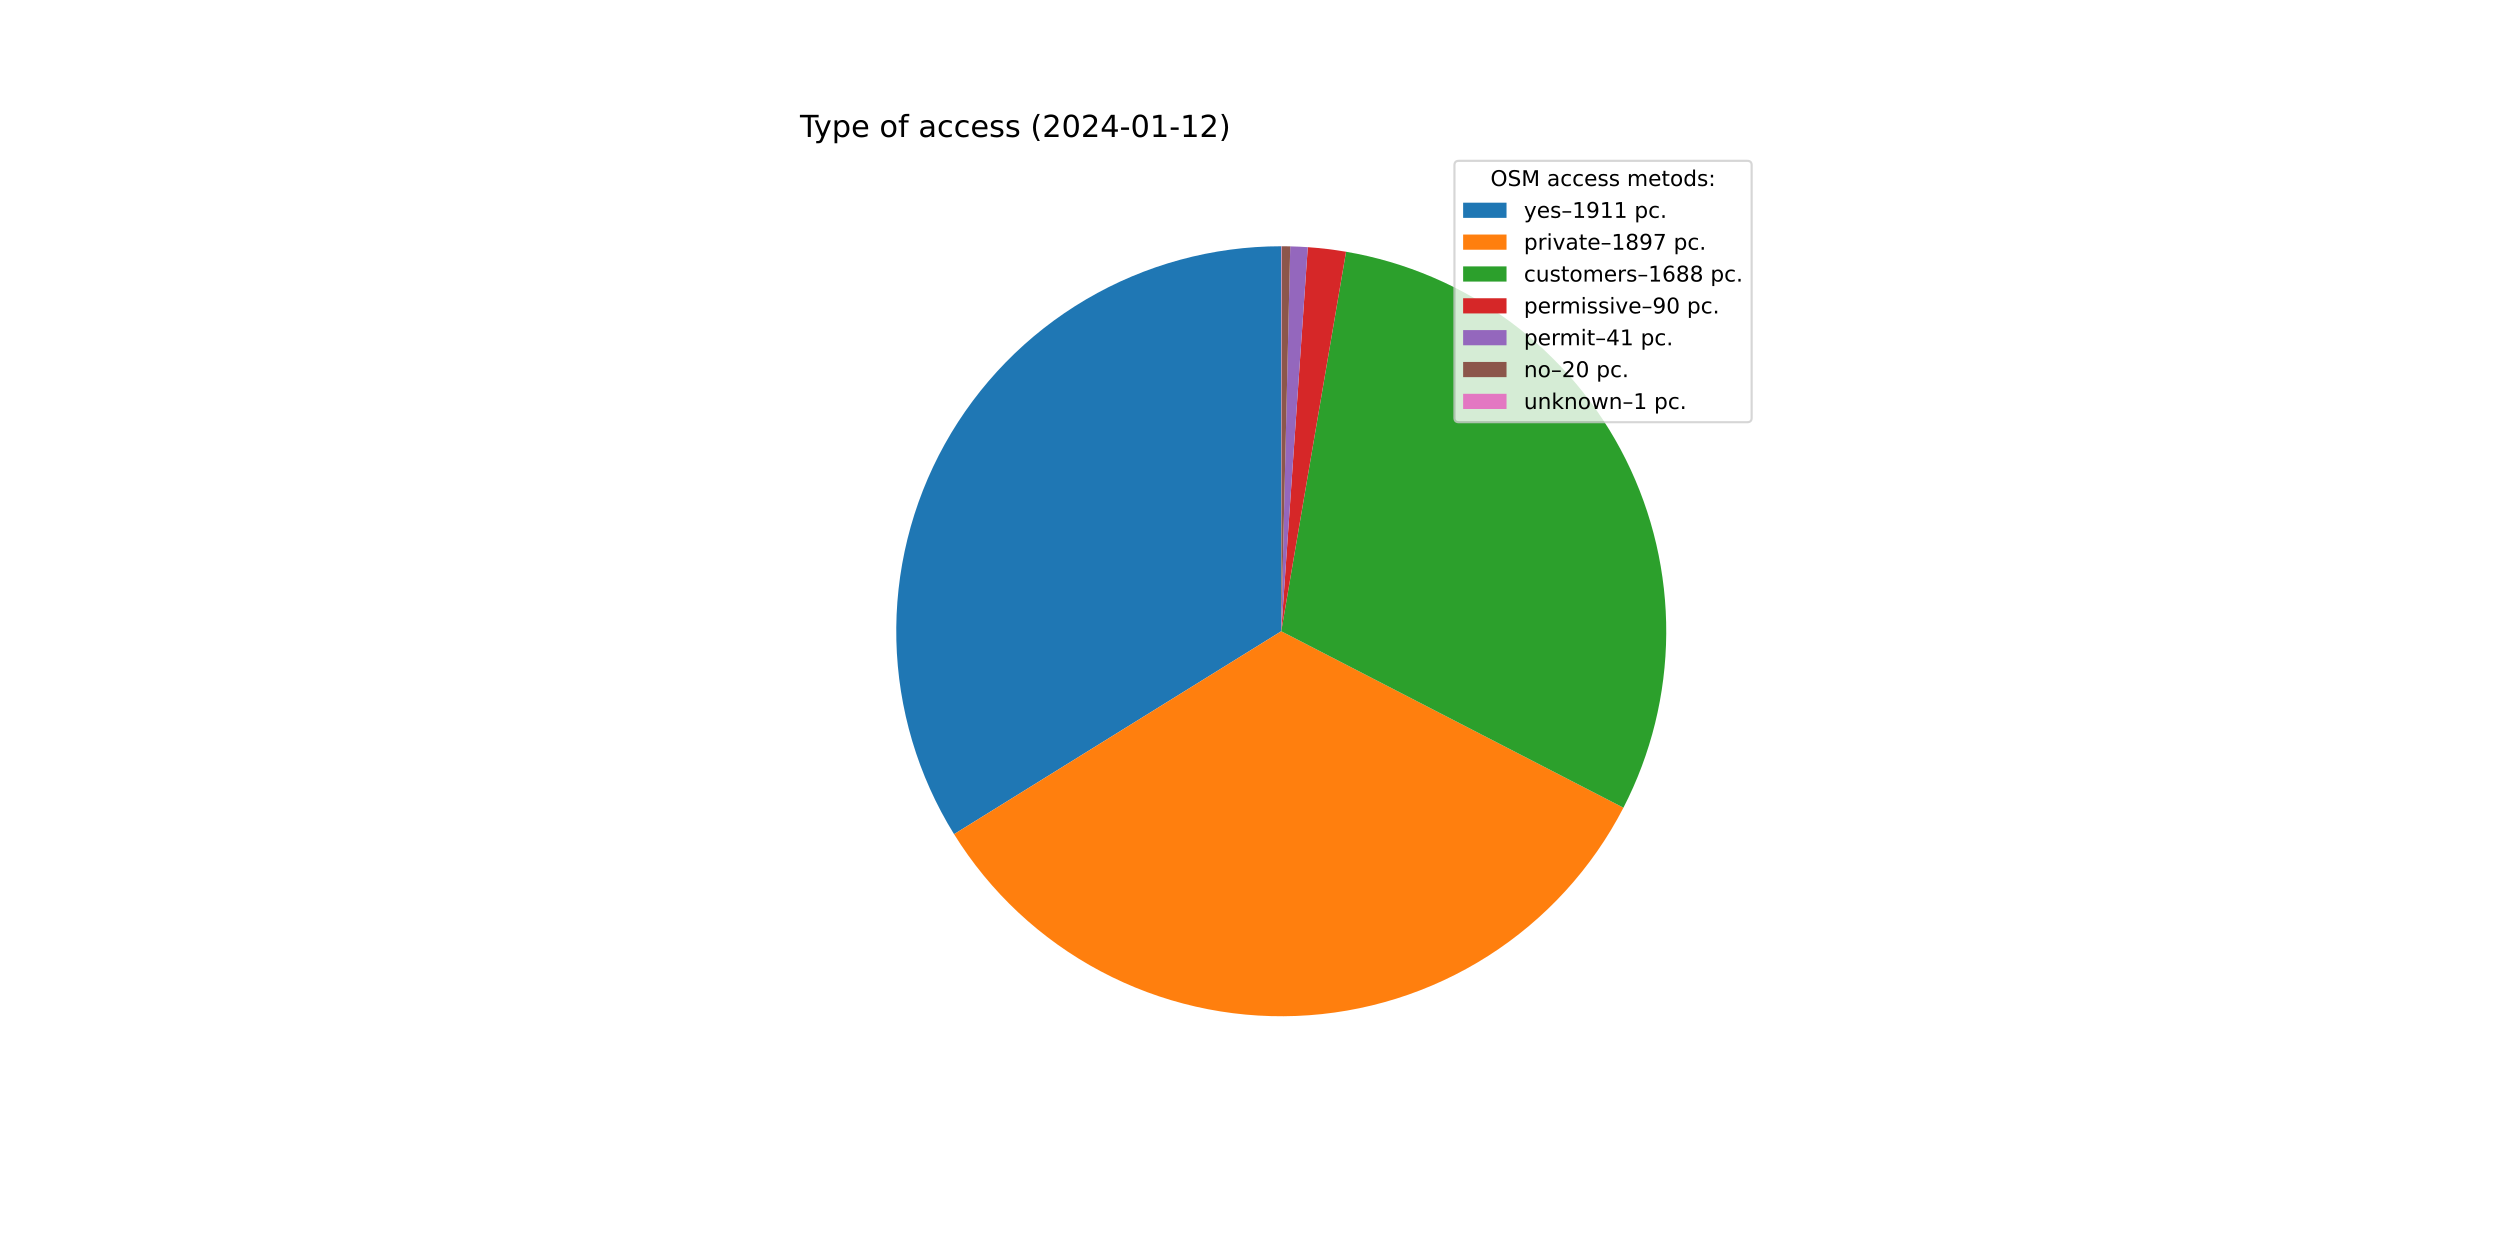
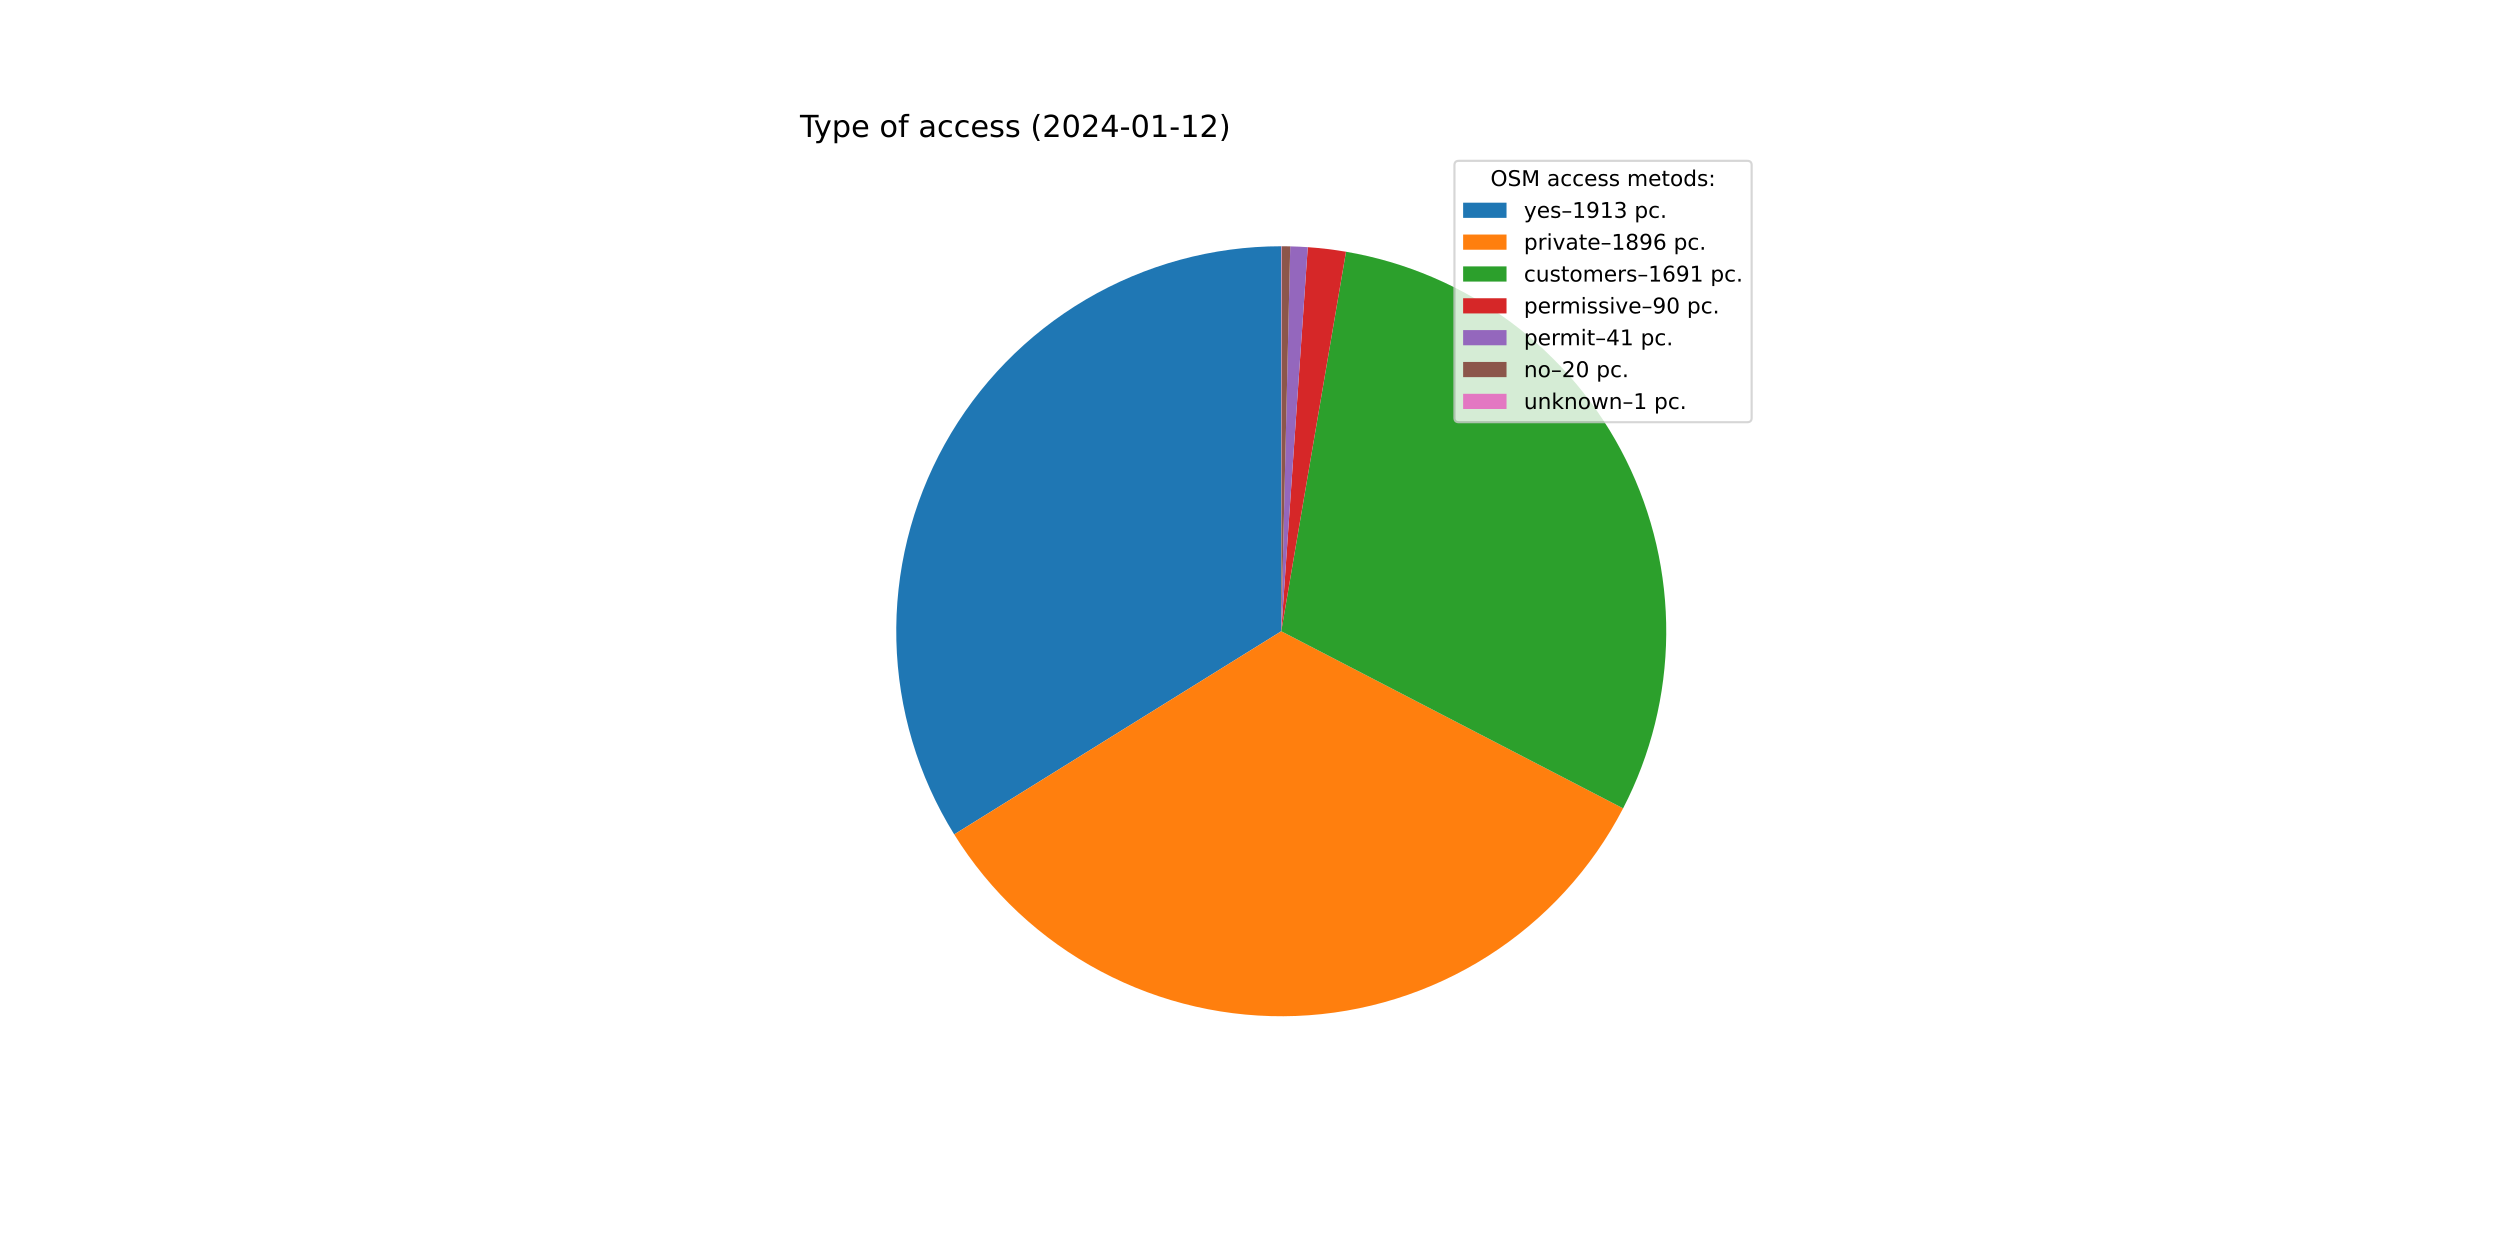
<svg xmlns="http://www.w3.org/2000/svg" xmlns:xlink="http://www.w3.org/1999/xlink" width="1152pt" height="576pt" viewBox="0 0 1152 576" version="1.1">
  <defs>
    <style type="text/css">*{stroke-linejoin: round; stroke-linecap: butt}</style>
  </defs>
  <g id="figure_1">
    <g id="patch_1">
      <path d="M 0 576  L 1152 576  L 1152 0  L 0 0  z " style="fill: #ffffff" />
    </g>
    <g id="axes_1">
      <g id="patch_2">
-         <path d="M 590.4 113.472  C 558.787 113.472 527.741 121.922 500.488 137.944  C 473.236 153.966 450.755 176.985 435.381 204.608  C 420.008 232.232 412.294 263.469 413.042 295.073  C 413.789 326.678 422.97 357.516 439.632 384.382  L 590.4 290.88  L 590.4 113.472  z " style="fill: #1f77b4" />
+         <path d="M 590.4 113.472  C 558.776 113.472 527.72 121.928 500.461 137.96  C 473.202 153.992 450.719 177.025 435.35 204.664  C 419.982 232.303 412.279 263.554 413.044 295.169  C 413.808 326.784 423.013 357.627 439.699 384.49  L 590.4 290.88  L 590.4 113.472  z " style="fill: #1f77b4" />
      </g>
      <g id="patch_3">
-         <path d="M 439.632 384.382  C 456.17 411.049 479.491 432.857 507.206 447.572  C 534.921 462.287 566.05 469.389 597.404 468.15  C 628.759 466.911 659.231 457.375 685.698 440.519  C 712.166 423.663 733.693 400.083 748.076 372.194  L 590.4 290.88  L 439.632 384.382  z " style="fill: #ff7f0e" />
+         <path d="M 439.699 384.49  C 456.236 411.112 479.535 432.883 507.216 447.577  C 534.898 462.272 565.985 469.373 597.301 468.154  C 628.617 466.935 659.058 457.439 685.513 440.637  C 711.968 423.835 733.505 400.319 747.922 372.492  L 590.4 290.88  L 439.699 384.49  z " style="fill: #ff7f0e" />
      </g>
      <g id="patch_4">
-         <path d="M 748.076 372.194  C 760.858 347.408 767.618 319.952 767.804 292.064  C 767.99 264.176 761.598 236.633 749.147 211.678  C 736.696 186.723 718.535 165.051 696.141 148.429  C 673.748 131.806 647.747 120.696 620.256 116.002  L 590.4 290.88  L 748.076 372.194  z " style="fill: #2ca02c" />
+         <path d="M 747.922 372.492  C 760.765 347.702 767.577 320.228 767.802 292.31  C 768.027 264.392 761.659 236.811 749.217 211.818  C 736.775 186.825 718.607 165.118 696.196 148.469  C 673.784 131.82 647.756 120.694 620.235 115.999  L 590.4 290.88  L 747.922 372.492  z " style="fill: #2ca02c" />
      </g>
      <g id="patch_5">
-         <path d="M 620.256 116.002  C 617.338 115.504 614.407 115.079 611.468 114.727  C 608.528 114.376 605.58 114.098 602.627 113.894  L 590.4 290.88  L 620.256 116.002  z " style="fill: #d62728" />
+         <path d="M 620.235 115.999  C 617.319 115.501 614.39 115.077 611.453 114.726  C 608.515 114.375 605.569 114.097 602.618 113.893  L 590.4 290.88  L 620.235 115.999  z " style="fill: #d62728" />
      </g>
      <g id="patch_6">
-         <path d="M 602.627 113.894  C 601.281 113.801 599.935 113.723 598.588 113.661  C 597.24 113.599 595.892 113.552 594.544 113.52  L 590.4 290.88  L 602.627 113.894  z " style="fill: #9467bd" />
+         <path d="M 602.618 113.893  C 601.273 113.8 599.928 113.723 598.582 113.661  C 597.235 113.599 595.889 113.552 594.541 113.52  L 590.4 290.88  L 602.618 113.893  z " style="fill: #9467bd" />
      </g>
      <g id="patch_7">
-         <path d="M 594.544 113.52  C 593.886 113.505 593.229 113.493 592.571 113.485  C 591.913 113.477 591.255 113.473 590.597 113.472  L 590.4 290.88  L 594.544 113.52  z " style="fill: #8c564b" />
+         <path d="M 594.541 113.52  C 593.884 113.505 593.227 113.493 592.569 113.485  C 591.912 113.477 591.255 113.473 590.597 113.472  L 590.4 290.88  L 594.541 113.52  z " style="fill: #8c564b" />
      </g>
      <g id="patch_8">
-         <path d="M 590.597 113.472  C 590.564 113.472 590.532 113.472 590.499 113.472  C 590.466 113.472 590.433 113.472 590.4 113.472  L 590.4 290.88  L 590.597 113.472  z " style="fill: #e377c2" />
+         <path d="M 590.597 113.472  C 590.564 113.472 590.531 113.472 590.499 113.472  C 590.466 113.472 590.433 113.472 590.4 113.472  L 590.4 290.88  L 590.597 113.472  z " style="fill: #e377c2" />
      </g>
      <g id="matplotlib.axis_1" />
      <g id="matplotlib.axis_2" />
      <g id="text_1">
        <g transform="translate(368.64 63.12)scale(0.14 -0.14)">
          <defs>
            <path id="DejaVuSans-54" d="M -19 4666  L 3928 4666  L 3928 4134  L 2272 4134  L 2272 0  L 1638 0  L 1638 4134  L -19 4134  L -19 4666  z " transform="scale(0.015625)" />
            <path id="DejaVuSans-79" d="M 2059 -325  Q 1816 -950 1584 -1140  Q 1353 -1331 966 -1331  L 506 -1331  L 506 -850  L 844 -850  Q 1081 -850 1212 -737  Q 1344 -625 1503 -206  L 1606 56  L 191 3500  L 800 3500  L 1894 763  L 2988 3500  L 3597 3500  L 2059 -325  z " transform="scale(0.015625)" />
            <path id="DejaVuSans-70" d="M 1159 525  L 1159 -1331  L 581 -1331  L 581 3500  L 1159 3500  L 1159 2969  Q 1341 3281 1617 3432  Q 1894 3584 2278 3584  Q 2916 3584 3314 3078  Q 3713 2572 3713 1747  Q 3713 922 3314 415  Q 2916 -91 2278 -91  Q 1894 -91 1617 61  Q 1341 213 1159 525  z M 3116 1747  Q 3116 2381 2855 2742  Q 2594 3103 2138 3103  Q 1681 3103 1420 2742  Q 1159 2381 1159 1747  Q 1159 1113 1420 752  Q 1681 391 2138 391  Q 2594 391 2855 752  Q 3116 1113 3116 1747  z " transform="scale(0.015625)" />
            <path id="DejaVuSans-65" d="M 3597 1894  L 3597 1613  L 953 1613  Q 991 1019 1311 708  Q 1631 397 2203 397  Q 2534 397 2845 478  Q 3156 559 3463 722  L 3463 178  Q 3153 47 2828 -22  Q 2503 -91 2169 -91  Q 1331 -91 842 396  Q 353 884 353 1716  Q 353 2575 817 3079  Q 1281 3584 2069 3584  Q 2775 3584 3186 3129  Q 3597 2675 3597 1894  z M 3022 2063  Q 3016 2534 2758 2815  Q 2500 3097 2075 3097  Q 1594 3097 1305 2825  Q 1016 2553 972 2059  L 3022 2063  z " transform="scale(0.015625)" />
            <path id="DejaVuSans-20" transform="scale(0.015625)" />
            <path id="DejaVuSans-6f" d="M 1959 3097  Q 1497 3097 1228 2736  Q 959 2375 959 1747  Q 959 1119 1226 758  Q 1494 397 1959 397  Q 2419 397 2687 759  Q 2956 1122 2956 1747  Q 2956 2369 2687 2733  Q 2419 3097 1959 3097  z M 1959 3584  Q 2709 3584 3137 3096  Q 3566 2609 3566 1747  Q 3566 888 3137 398  Q 2709 -91 1959 -91  Q 1206 -91 779 398  Q 353 888 353 1747  Q 353 2609 779 3096  Q 1206 3584 1959 3584  z " transform="scale(0.015625)" />
            <path id="DejaVuSans-66" d="M 2375 4863  L 2375 4384  L 1825 4384  Q 1516 4384 1395 4259  Q 1275 4134 1275 3809  L 1275 3500  L 2222 3500  L 2222 3053  L 1275 3053  L 1275 0  L 697 0  L 697 3053  L 147 3053  L 147 3500  L 697 3500  L 697 3744  Q 697 4328 969 4595  Q 1241 4863 1831 4863  L 2375 4863  z " transform="scale(0.015625)" />
            <path id="DejaVuSans-61" d="M 2194 1759  Q 1497 1759 1228 1600  Q 959 1441 959 1056  Q 959 750 1161 570  Q 1363 391 1709 391  Q 2188 391 2477 730  Q 2766 1069 2766 1631  L 2766 1759  L 2194 1759  z M 3341 1997  L 3341 0  L 2766 0  L 2766 531  Q 2569 213 2275 61  Q 1981 -91 1556 -91  Q 1019 -91 701 211  Q 384 513 384 1019  Q 384 1609 779 1909  Q 1175 2209 1959 2209  L 2766 2209  L 2766 2266  Q 2766 2663 2505 2880  Q 2244 3097 1772 3097  Q 1472 3097 1187 3025  Q 903 2953 641 2809  L 641 3341  Q 956 3463 1253 3523  Q 1550 3584 1831 3584  Q 2591 3584 2966 3190  Q 3341 2797 3341 1997  z " transform="scale(0.015625)" />
            <path id="DejaVuSans-63" d="M 3122 3366  L 3122 2828  Q 2878 2963 2633 3030  Q 2388 3097 2138 3097  Q 1578 3097 1268 2742  Q 959 2388 959 1747  Q 959 1106 1268 751  Q 1578 397 2138 397  Q 2388 397 2633 464  Q 2878 531 3122 666  L 3122 134  Q 2881 22 2623 -34  Q 2366 -91 2075 -91  Q 1284 -91 818 406  Q 353 903 353 1747  Q 353 2603 823 3093  Q 1294 3584 2113 3584  Q 2378 3584 2631 3529  Q 2884 3475 3122 3366  z " transform="scale(0.015625)" />
            <path id="DejaVuSans-73" d="M 2834 3397  L 2834 2853  Q 2591 2978 2328 3040  Q 2066 3103 1784 3103  Q 1356 3103 1142 2972  Q 928 2841 928 2578  Q 928 2378 1081 2264  Q 1234 2150 1697 2047  L 1894 2003  Q 2506 1872 2764 1633  Q 3022 1394 3022 966  Q 3022 478 2636 193  Q 2250 -91 1575 -91  Q 1294 -91 989 -36  Q 684 19 347 128  L 347 722  Q 666 556 975 473  Q 1284 391 1588 391  Q 1994 391 2212 530  Q 2431 669 2431 922  Q 2431 1156 2273 1281  Q 2116 1406 1581 1522  L 1381 1569  Q 847 1681 609 1914  Q 372 2147 372 2553  Q 372 3047 722 3315  Q 1072 3584 1716 3584  Q 2034 3584 2315 3537  Q 2597 3491 2834 3397  z " transform="scale(0.015625)" />
            <path id="DejaVuSans-28" d="M 1984 4856  Q 1566 4138 1362 3434  Q 1159 2731 1159 2009  Q 1159 1288 1364 580  Q 1569 -128 1984 -844  L 1484 -844  Q 1016 -109 783 600  Q 550 1309 550 2009  Q 550 2706 781 3412  Q 1013 4119 1484 4856  L 1984 4856  z " transform="scale(0.015625)" />
            <path id="DejaVuSans-32" d="M 1228 531  L 3431 531  L 3431 0  L 469 0  L 469 531  Q 828 903 1448 1529  Q 2069 2156 2228 2338  Q 2531 2678 2651 2914  Q 2772 3150 2772 3378  Q 2772 3750 2511 3984  Q 2250 4219 1831 4219  Q 1534 4219 1204 4116  Q 875 4013 500 3803  L 500 4441  Q 881 4594 1212 4672  Q 1544 4750 1819 4750  Q 2544 4750 2975 4387  Q 3406 4025 3406 3419  Q 3406 3131 3298 2873  Q 3191 2616 2906 2266  Q 2828 2175 2409 1742  Q 1991 1309 1228 531  z " transform="scale(0.015625)" />
            <path id="DejaVuSans-30" d="M 2034 4250  Q 1547 4250 1301 3770  Q 1056 3291 1056 2328  Q 1056 1369 1301 889  Q 1547 409 2034 409  Q 2525 409 2770 889  Q 3016 1369 3016 2328  Q 3016 3291 2770 3770  Q 2525 4250 2034 4250  z M 2034 4750  Q 2819 4750 3233 4129  Q 3647 3509 3647 2328  Q 3647 1150 3233 529  Q 2819 -91 2034 -91  Q 1250 -91 836 529  Q 422 1150 422 2328  Q 422 3509 836 4129  Q 1250 4750 2034 4750  z " transform="scale(0.015625)" />
            <path id="DejaVuSans-34" d="M 2419 4116  L 825 1625  L 2419 1625  L 2419 4116  z M 2253 4666  L 3047 4666  L 3047 1625  L 3713 1625  L 3713 1100  L 3047 1100  L 3047 0  L 2419 0  L 2419 1100  L 313 1100  L 313 1709  L 2253 4666  z " transform="scale(0.015625)" />
            <path id="DejaVuSans-2d" d="M 313 2009  L 1997 2009  L 1997 1497  L 313 1497  L 313 2009  z " transform="scale(0.015625)" />
            <path id="DejaVuSans-31" d="M 794 531  L 1825 531  L 1825 4091  L 703 3866  L 703 4441  L 1819 4666  L 2450 4666  L 2450 531  L 3481 531  L 3481 0  L 794 0  L 794 531  z " transform="scale(0.015625)" />
            <path id="DejaVuSans-29" d="M 513 4856  L 1013 4856  Q 1481 4119 1714 3412  Q 1947 2706 1947 2009  Q 1947 1309 1714 600  Q 1481 -109 1013 -844  L 513 -844  Q 928 -128 1133 580  Q 1338 1288 1338 2009  Q 1338 2731 1133 3434  Q 928 4138 513 4856  z " transform="scale(0.015625)" />
          </defs>
          <use xlink:href="#DejaVuSans-54" />
          <use xlink:href="#DejaVuSans-79" x="45.459" />
          <use xlink:href="#DejaVuSans-70" x="104.639" />
          <use xlink:href="#DejaVuSans-65" x="168.115" />
          <use xlink:href="#DejaVuSans-20" x="229.639" />
          <use xlink:href="#DejaVuSans-6f" x="261.426" />
          <use xlink:href="#DejaVuSans-66" x="322.607" />
          <use xlink:href="#DejaVuSans-20" x="357.812" />
          <use xlink:href="#DejaVuSans-61" x="389.6" />
          <use xlink:href="#DejaVuSans-63" x="450.879" />
          <use xlink:href="#DejaVuSans-63" x="505.859" />
          <use xlink:href="#DejaVuSans-65" x="560.84" />
          <use xlink:href="#DejaVuSans-73" x="622.363" />
          <use xlink:href="#DejaVuSans-73" x="674.463" />
          <use xlink:href="#DejaVuSans-20" x="726.562" />
          <use xlink:href="#DejaVuSans-28" x="758.35" />
          <use xlink:href="#DejaVuSans-32" x="797.363" />
          <use xlink:href="#DejaVuSans-30" x="860.986" />
          <use xlink:href="#DejaVuSans-32" x="924.609" />
          <use xlink:href="#DejaVuSans-34" x="988.232" />
          <use xlink:href="#DejaVuSans-2d" x="1051.855" />
          <use xlink:href="#DejaVuSans-30" x="1087.939" />
          <use xlink:href="#DejaVuSans-31" x="1151.562" />
          <use xlink:href="#DejaVuSans-2d" x="1215.186" />
          <use xlink:href="#DejaVuSans-31" x="1251.27" />
          <use xlink:href="#DejaVuSans-32" x="1314.893" />
          <use xlink:href="#DejaVuSans-29" x="1378.516" />
        </g>
      </g>
      <g id="legend_1">
        <g id="patch_9">
          <path d="M 672.208 194.545  L 805.16 194.545  Q 807.16 194.545 807.16 192.545  L 807.16 76.12  Q 807.16 74.12 805.16 74.12  L 672.208 74.12  Q 670.208 74.12 670.208 76.12  L 670.208 192.545  Q 670.208 194.545 672.208 194.545  z " style="fill: #ffffff; opacity: 0.8; stroke: #cccccc; stroke-linejoin: miter" />
        </g>
        <g id="text_2">
          <g transform="translate(686.8038 85.71844)scale(0.1 -0.1)">
            <defs>
              <path id="DejaVuSans-4f" d="M 2522 4238  Q 1834 4238 1429 3725  Q 1025 3213 1025 2328  Q 1025 1447 1429 934  Q 1834 422 2522 422  Q 3209 422 3611 934  Q 4013 1447 4013 2328  Q 4013 3213 3611 3725  Q 3209 4238 2522 4238  z M 2522 4750  Q 3503 4750 4090 4092  Q 4678 3434 4678 2328  Q 4678 1225 4090 567  Q 3503 -91 2522 -91  Q 1538 -91 948 565  Q 359 1222 359 2328  Q 359 3434 948 4092  Q 1538 4750 2522 4750  z " transform="scale(0.015625)" />
              <path id="DejaVuSans-53" d="M 3425 4513  L 3425 3897  Q 3066 4069 2747 4153  Q 2428 4238 2131 4238  Q 1616 4238 1336 4038  Q 1056 3838 1056 3469  Q 1056 3159 1242 3001  Q 1428 2844 1947 2747  L 2328 2669  Q 3034 2534 3370 2195  Q 3706 1856 3706 1288  Q 3706 609 3251 259  Q 2797 -91 1919 -91  Q 1588 -91 1214 -16  Q 841 59 441 206  L 441 856  Q 825 641 1194 531  Q 1563 422 1919 422  Q 2459 422 2753 634  Q 3047 847 3047 1241  Q 3047 1584 2836 1778  Q 2625 1972 2144 2069  L 1759 2144  Q 1053 2284 737 2584  Q 422 2884 422 3419  Q 422 4038 858 4394  Q 1294 4750 2059 4750  Q 2388 4750 2728 4690  Q 3069 4631 3425 4513  z " transform="scale(0.015625)" />
              <path id="DejaVuSans-4d" d="M 628 4666  L 1569 4666  L 2759 1491  L 3956 4666  L 4897 4666  L 4897 0  L 4281 0  L 4281 4097  L 3078 897  L 2444 897  L 1241 4097  L 1241 0  L 628 0  L 628 4666  z " transform="scale(0.015625)" />
              <path id="DejaVuSans-6d" d="M 3328 2828  Q 3544 3216 3844 3400  Q 4144 3584 4550 3584  Q 5097 3584 5394 3201  Q 5691 2819 5691 2113  L 5691 0  L 5113 0  L 5113 2094  Q 5113 2597 4934 2840  Q 4756 3084 4391 3084  Q 3944 3084 3684 2787  Q 3425 2491 3425 1978  L 3425 0  L 2847 0  L 2847 2094  Q 2847 2600 2669 2842  Q 2491 3084 2119 3084  Q 1678 3084 1418 2786  Q 1159 2488 1159 1978  L 1159 0  L 581 0  L 581 3500  L 1159 3500  L 1159 2956  Q 1356 3278 1631 3431  Q 1906 3584 2284 3584  Q 2666 3584 2933 3390  Q 3200 3197 3328 2828  z " transform="scale(0.015625)" />
              <path id="DejaVuSans-74" d="M 1172 4494  L 1172 3500  L 2356 3500  L 2356 3053  L 1172 3053  L 1172 1153  Q 1172 725 1289 603  Q 1406 481 1766 481  L 2356 481  L 2356 0  L 1766 0  Q 1100 0 847 248  Q 594 497 594 1153  L 594 3053  L 172 3053  L 172 3500  L 594 3500  L 594 4494  L 1172 4494  z " transform="scale(0.015625)" />
              <path id="DejaVuSans-64" d="M 2906 2969  L 2906 4863  L 3481 4863  L 3481 0  L 2906 0  L 2906 525  Q 2725 213 2448 61  Q 2172 -91 1784 -91  Q 1150 -91 751 415  Q 353 922 353 1747  Q 353 2572 751 3078  Q 1150 3584 1784 3584  Q 2172 3584 2448 3432  Q 2725 3281 2906 2969  z M 947 1747  Q 947 1113 1208 752  Q 1469 391 1925 391  Q 2381 391 2643 752  Q 2906 1113 2906 1747  Q 2906 2381 2643 2742  Q 2381 3103 1925 3103  Q 1469 3103 1208 2742  Q 947 2381 947 1747  z " transform="scale(0.015625)" />
              <path id="DejaVuSans-3a" d="M 750 794  L 1409 794  L 1409 0  L 750 0  L 750 794  z M 750 3309  L 1409 3309  L 1409 2516  L 750 2516  L 750 3309  z " transform="scale(0.015625)" />
            </defs>
            <use xlink:href="#DejaVuSans-4f" />
            <use xlink:href="#DejaVuSans-53" x="78.711" />
            <use xlink:href="#DejaVuSans-4d" x="142.188" />
            <use xlink:href="#DejaVuSans-20" x="228.467" />
            <use xlink:href="#DejaVuSans-61" x="260.254" />
            <use xlink:href="#DejaVuSans-63" x="321.533" />
            <use xlink:href="#DejaVuSans-63" x="376.514" />
            <use xlink:href="#DejaVuSans-65" x="431.494" />
            <use xlink:href="#DejaVuSans-73" x="493.018" />
            <use xlink:href="#DejaVuSans-73" x="545.117" />
            <use xlink:href="#DejaVuSans-20" x="597.217" />
            <use xlink:href="#DejaVuSans-6d" x="629.004" />
            <use xlink:href="#DejaVuSans-65" x="726.416" />
            <use xlink:href="#DejaVuSans-74" x="787.939" />
            <use xlink:href="#DejaVuSans-6f" x="827.148" />
            <use xlink:href="#DejaVuSans-64" x="888.33" />
            <use xlink:href="#DejaVuSans-73" x="951.807" />
            <use xlink:href="#DejaVuSans-3a" x="1003.906" />
          </g>
        </g>
        <g id="patch_10">
          <path d="M 674.208 100.397  L 694.208 100.397  L 694.208 93.397  L 674.208 93.397  z " style="fill: #1f77b4" />
        </g>
        <g id="text_3">
          <g transform="translate(702.2084 100.3966)scale(0.1 -0.1)">
            <defs>
              <path id="DejaVuSans-2013" d="M 313 1978  L 2888 1978  L 2888 1528  L 313 1528  L 313 1978  z " transform="scale(0.015625)" />
              <path id="DejaVuSans-39" d="M 703 97  L 703 672  Q 941 559 1184 500  Q 1428 441 1663 441  Q 2288 441 2617 861  Q 2947 1281 2994 2138  Q 2813 1869 2534 1725  Q 2256 1581 1919 1581  Q 1219 1581 811 2004  Q 403 2428 403 3163  Q 403 3881 828 4315  Q 1253 4750 1959 4750  Q 2769 4750 3195 4129  Q 3622 3509 3622 2328  Q 3622 1225 3098 567  Q 2575 -91 1691 -91  Q 1453 -91 1209 -44  Q 966 3 703 97  z M 1959 2075  Q 2384 2075 2632 2365  Q 2881 2656 2881 3163  Q 2881 3666 2632 3958  Q 2384 4250 1959 4250  Q 1534 4250 1286 3958  Q 1038 3666 1038 3163  Q 1038 2656 1286 2365  Q 1534 2075 1959 2075  z " transform="scale(0.015625)" />
+               <path id="DejaVuSans-33" d="M 2597 2516  Q 3050 2419 3304 2112  Q 3559 1806 3559 1356  Q 3559 666 3084 287  Q 2609 -91 1734 -91  Q 1441 -91 1130 -33  Q 819 25 488 141  L 488 750  Q 750 597 1062 519  Q 1375 441 1716 441  Q 2309 441 2620 675  Q 2931 909 2931 1356  Q 2931 1769 2642 2001  Q 2353 2234 1838 2234  L 1294 2234  L 1294 2753  L 1863 2753  Q 2328 2753 2575 2939  Q 2822 3125 2822 3475  Q 2822 3834 2567 4026  Q 2313 4219 1838 4219  Q 1578 4219 1281 4162  Q 984 4106 628 3988  L 628 4550  Q 988 4650 1302 4700  Q 1616 4750 1894 4750  Q 2613 4750 3031 4423  Q 3450 4097 3450 3541  Q 3450 3153 3228 2886  Q 3006 2619 2597 2516  z " transform="scale(0.015625)" />
              <path id="DejaVuSans-2e" d="M 684 794  L 1344 794  L 1344 0  L 684 0  L 684 794  z " transform="scale(0.015625)" />
            </defs>
            <use xlink:href="#DejaVuSans-79" />
            <use xlink:href="#DejaVuSans-65" x="59.18" />
            <use xlink:href="#DejaVuSans-73" x="120.703" />
            <use xlink:href="#DejaVuSans-2013" x="172.803" />
            <use xlink:href="#DejaVuSans-31" x="222.803" />
            <use xlink:href="#DejaVuSans-39" x="286.426" />
            <use xlink:href="#DejaVuSans-31" x="350.049" />
-             <use xlink:href="#DejaVuSans-31" x="413.672" />
+             <use xlink:href="#DejaVuSans-33" x="413.672" />
            <use xlink:href="#DejaVuSans-20" x="477.295" />
            <use xlink:href="#DejaVuSans-70" x="509.082" />
            <use xlink:href="#DejaVuSans-63" x="572.559" />
            <use xlink:href="#DejaVuSans-2e" x="627.539" />
          </g>
        </g>
        <g id="patch_11">
          <path d="M 674.208 115.075  L 694.208 115.075  L 694.208 108.075  L 674.208 108.075  z " style="fill: #ff7f0e" />
        </g>
        <g id="text_4">
          <g transform="translate(702.2084 115.0747)scale(0.1 -0.1)">
            <defs>
              <path id="DejaVuSans-72" d="M 2631 2963  Q 2534 3019 2420 3045  Q 2306 3072 2169 3072  Q 1681 3072 1420 2755  Q 1159 2438 1159 1844  L 1159 0  L 581 0  L 581 3500  L 1159 3500  L 1159 2956  Q 1341 3275 1631 3429  Q 1922 3584 2338 3584  Q 2397 3584 2469 3576  Q 2541 3569 2628 3553  L 2631 2963  z " transform="scale(0.015625)" />
              <path id="DejaVuSans-69" d="M 603 3500  L 1178 3500  L 1178 0  L 603 0  L 603 3500  z M 603 4863  L 1178 4863  L 1178 4134  L 603 4134  L 603 4863  z " transform="scale(0.015625)" />
              <path id="DejaVuSans-76" d="M 191 3500  L 800 3500  L 1894 563  L 2988 3500  L 3597 3500  L 2284 0  L 1503 0  L 191 3500  z " transform="scale(0.015625)" />
              <path id="DejaVuSans-38" d="M 2034 2216  Q 1584 2216 1326 1975  Q 1069 1734 1069 1313  Q 1069 891 1326 650  Q 1584 409 2034 409  Q 2484 409 2743 651  Q 3003 894 3003 1313  Q 3003 1734 2745 1975  Q 2488 2216 2034 2216  z M 1403 2484  Q 997 2584 770 2862  Q 544 3141 544 3541  Q 544 4100 942 4425  Q 1341 4750 2034 4750  Q 2731 4750 3128 4425  Q 3525 4100 3525 3541  Q 3525 3141 3298 2862  Q 3072 2584 2669 2484  Q 3125 2378 3379 2068  Q 3634 1759 3634 1313  Q 3634 634 3220 271  Q 2806 -91 2034 -91  Q 1263 -91 848 271  Q 434 634 434 1313  Q 434 1759 690 2068  Q 947 2378 1403 2484  z M 1172 3481  Q 1172 3119 1398 2916  Q 1625 2713 2034 2713  Q 2441 2713 2670 2916  Q 2900 3119 2900 3481  Q 2900 3844 2670 4047  Q 2441 4250 2034 4250  Q 1625 4250 1398 4047  Q 1172 3844 1172 3481  z " transform="scale(0.015625)" />
-               <path id="DejaVuSans-37" d="M 525 4666  L 3525 4666  L 3525 4397  L 1831 0  L 1172 0  L 2766 4134  L 525 4134  L 525 4666  z " transform="scale(0.015625)" />
+               <path id="DejaVuSans-36" d="M 2113 2584  Q 1688 2584 1439 2293  Q 1191 2003 1191 1497  Q 1191 994 1439 701  Q 1688 409 2113 409  Q 2538 409 2786 701  Q 3034 994 3034 1497  Q 3034 2003 2786 2293  Q 2538 2584 2113 2584  z M 3366 4563  L 3366 3988  Q 3128 4100 2886 4159  Q 2644 4219 2406 4219  Q 1781 4219 1451 3797  Q 1122 3375 1075 2522  Q 1259 2794 1537 2939  Q 1816 3084 2150 3084  Q 2853 3084 3261 2657  Q 3669 2231 3669 1497  Q 3669 778 3244 343  Q 2819 -91 2113 -91  Q 1303 -91 875 529  Q 447 1150 447 2328  Q 447 3434 972 4092  Q 1497 4750 2381 4750  Q 2619 4750 2861 4703  Q 3103 4656 3366 4563  z " transform="scale(0.015625)" />
            </defs>
            <use xlink:href="#DejaVuSans-70" />
            <use xlink:href="#DejaVuSans-72" x="63.477" />
            <use xlink:href="#DejaVuSans-69" x="104.59" />
            <use xlink:href="#DejaVuSans-76" x="132.373" />
            <use xlink:href="#DejaVuSans-61" x="191.553" />
            <use xlink:href="#DejaVuSans-74" x="252.832" />
            <use xlink:href="#DejaVuSans-65" x="292.041" />
            <use xlink:href="#DejaVuSans-2013" x="353.564" />
            <use xlink:href="#DejaVuSans-31" x="403.564" />
            <use xlink:href="#DejaVuSans-38" x="467.188" />
            <use xlink:href="#DejaVuSans-39" x="530.811" />
-             <use xlink:href="#DejaVuSans-37" x="594.434" />
+             <use xlink:href="#DejaVuSans-36" x="594.434" />
            <use xlink:href="#DejaVuSans-20" x="658.057" />
            <use xlink:href="#DejaVuSans-70" x="689.844" />
            <use xlink:href="#DejaVuSans-63" x="753.32" />
            <use xlink:href="#DejaVuSans-2e" x="808.301" />
          </g>
        </g>
        <g id="patch_12">
          <path d="M 674.208 129.753  L 694.208 129.753  L 694.208 122.753  L 674.208 122.753  z " style="fill: #2ca02c" />
        </g>
        <g id="text_5">
          <g transform="translate(702.2084 129.7528)scale(0.1 -0.1)">
            <defs>
              <path id="DejaVuSans-75" d="M 544 1381  L 544 3500  L 1119 3500  L 1119 1403  Q 1119 906 1312 657  Q 1506 409 1894 409  Q 2359 409 2629 706  Q 2900 1003 2900 1516  L 2900 3500  L 3475 3500  L 3475 0  L 2900 0  L 2900 538  Q 2691 219 2414 64  Q 2138 -91 1772 -91  Q 1169 -91 856 284  Q 544 659 544 1381  z M 1991 3584  L 1991 3584  z " transform="scale(0.015625)" />
-               <path id="DejaVuSans-36" d="M 2113 2584  Q 1688 2584 1439 2293  Q 1191 2003 1191 1497  Q 1191 994 1439 701  Q 1688 409 2113 409  Q 2538 409 2786 701  Q 3034 994 3034 1497  Q 3034 2003 2786 2293  Q 2538 2584 2113 2584  z M 3366 4563  L 3366 3988  Q 3128 4100 2886 4159  Q 2644 4219 2406 4219  Q 1781 4219 1451 3797  Q 1122 3375 1075 2522  Q 1259 2794 1537 2939  Q 1816 3084 2150 3084  Q 2853 3084 3261 2657  Q 3669 2231 3669 1497  Q 3669 778 3244 343  Q 2819 -91 2113 -91  Q 1303 -91 875 529  Q 447 1150 447 2328  Q 447 3434 972 4092  Q 1497 4750 2381 4750  Q 2619 4750 2861 4703  Q 3103 4656 3366 4563  z " transform="scale(0.015625)" />
            </defs>
            <use xlink:href="#DejaVuSans-63" />
            <use xlink:href="#DejaVuSans-75" x="54.98" />
            <use xlink:href="#DejaVuSans-73" x="118.359" />
            <use xlink:href="#DejaVuSans-74" x="170.459" />
            <use xlink:href="#DejaVuSans-6f" x="209.668" />
            <use xlink:href="#DejaVuSans-6d" x="270.85" />
            <use xlink:href="#DejaVuSans-65" x="368.262" />
            <use xlink:href="#DejaVuSans-72" x="429.785" />
            <use xlink:href="#DejaVuSans-73" x="470.898" />
            <use xlink:href="#DejaVuSans-2013" x="522.998" />
            <use xlink:href="#DejaVuSans-31" x="572.998" />
            <use xlink:href="#DejaVuSans-36" x="636.621" />
-             <use xlink:href="#DejaVuSans-38" x="700.244" />
-             <use xlink:href="#DejaVuSans-38" x="763.867" />
+             <use xlink:href="#DejaVuSans-39" x="700.244" />
+             <use xlink:href="#DejaVuSans-31" x="763.867" />
            <use xlink:href="#DejaVuSans-20" x="827.49" />
            <use xlink:href="#DejaVuSans-70" x="859.277" />
            <use xlink:href="#DejaVuSans-63" x="922.754" />
            <use xlink:href="#DejaVuSans-2e" x="977.734" />
          </g>
        </g>
        <g id="patch_13">
          <path d="M 674.208 144.431  L 694.208 144.431  L 694.208 137.431  L 674.208 137.431  z " style="fill: #d62728" />
        </g>
        <g id="text_6">
          <g transform="translate(702.2084 144.4309)scale(0.1 -0.1)">
            <use xlink:href="#DejaVuSans-70" />
            <use xlink:href="#DejaVuSans-65" x="63.477" />
            <use xlink:href="#DejaVuSans-72" x="125" />
            <use xlink:href="#DejaVuSans-6d" x="164.363" />
            <use xlink:href="#DejaVuSans-69" x="261.775" />
            <use xlink:href="#DejaVuSans-73" x="289.559" />
            <use xlink:href="#DejaVuSans-73" x="341.658" />
            <use xlink:href="#DejaVuSans-69" x="393.758" />
            <use xlink:href="#DejaVuSans-76" x="421.541" />
            <use xlink:href="#DejaVuSans-65" x="480.721" />
            <use xlink:href="#DejaVuSans-2013" x="542.244" />
            <use xlink:href="#DejaVuSans-39" x="592.244" />
            <use xlink:href="#DejaVuSans-30" x="655.867" />
            <use xlink:href="#DejaVuSans-20" x="719.49" />
            <use xlink:href="#DejaVuSans-70" x="751.277" />
            <use xlink:href="#DejaVuSans-63" x="814.754" />
            <use xlink:href="#DejaVuSans-2e" x="869.734" />
          </g>
        </g>
        <g id="patch_14">
          <path d="M 674.208 159.109  L 694.208 159.109  L 694.208 152.109  L 674.208 152.109  z " style="fill: #9467bd" />
        </g>
        <g id="text_7">
          <g transform="translate(702.2084 159.1091)scale(0.1 -0.1)">
            <use xlink:href="#DejaVuSans-70" />
            <use xlink:href="#DejaVuSans-65" x="63.477" />
            <use xlink:href="#DejaVuSans-72" x="125" />
            <use xlink:href="#DejaVuSans-6d" x="164.363" />
            <use xlink:href="#DejaVuSans-69" x="261.775" />
            <use xlink:href="#DejaVuSans-74" x="289.559" />
            <use xlink:href="#DejaVuSans-2013" x="328.768" />
            <use xlink:href="#DejaVuSans-34" x="378.768" />
            <use xlink:href="#DejaVuSans-31" x="442.391" />
            <use xlink:href="#DejaVuSans-20" x="506.014" />
            <use xlink:href="#DejaVuSans-70" x="537.801" />
            <use xlink:href="#DejaVuSans-63" x="601.277" />
            <use xlink:href="#DejaVuSans-2e" x="656.258" />
          </g>
        </g>
        <g id="patch_15">
          <path d="M 674.208 173.787  L 694.208 173.787  L 694.208 166.787  L 674.208 166.787  z " style="fill: #8c564b" />
        </g>
        <g id="text_8">
          <g transform="translate(702.2084 173.7872)scale(0.1 -0.1)">
            <defs>
              <path id="DejaVuSans-6e" d="M 3513 2113  L 3513 0  L 2938 0  L 2938 2094  Q 2938 2591 2744 2837  Q 2550 3084 2163 3084  Q 1697 3084 1428 2787  Q 1159 2491 1159 1978  L 1159 0  L 581 0  L 581 3500  L 1159 3500  L 1159 2956  Q 1366 3272 1645 3428  Q 1925 3584 2291 3584  Q 2894 3584 3203 3211  Q 3513 2838 3513 2113  z " transform="scale(0.015625)" />
            </defs>
            <use xlink:href="#DejaVuSans-6e" />
            <use xlink:href="#DejaVuSans-6f" x="63.379" />
            <use xlink:href="#DejaVuSans-2013" x="124.561" />
            <use xlink:href="#DejaVuSans-32" x="174.561" />
            <use xlink:href="#DejaVuSans-30" x="238.184" />
            <use xlink:href="#DejaVuSans-20" x="301.807" />
            <use xlink:href="#DejaVuSans-70" x="333.594" />
            <use xlink:href="#DejaVuSans-63" x="397.07" />
            <use xlink:href="#DejaVuSans-2e" x="452.051" />
          </g>
        </g>
        <g id="patch_16">
          <path d="M 674.208 188.465  L 694.208 188.465  L 694.208 181.465  L 674.208 181.465  z " style="fill: #e377c2" />
        </g>
        <g id="text_9">
          <g transform="translate(702.2084 188.4653)scale(0.1 -0.1)">
            <defs>
              <path id="DejaVuSans-6b" d="M 581 4863  L 1159 4863  L 1159 1991  L 2875 3500  L 3609 3500  L 1753 1863  L 3688 0  L 2938 0  L 1159 1709  L 1159 0  L 581 0  L 581 4863  z " transform="scale(0.015625)" />
              <path id="DejaVuSans-77" d="M 269 3500  L 844 3500  L 1563 769  L 2278 3500  L 2956 3500  L 3675 769  L 4391 3500  L 4966 3500  L 4050 0  L 3372 0  L 2619 2869  L 1863 0  L 1184 0  L 269 3500  z " transform="scale(0.015625)" />
            </defs>
            <use xlink:href="#DejaVuSans-75" />
            <use xlink:href="#DejaVuSans-6e" x="63.379" />
            <use xlink:href="#DejaVuSans-6b" x="126.758" />
            <use xlink:href="#DejaVuSans-6e" x="184.668" />
            <use xlink:href="#DejaVuSans-6f" x="248.047" />
            <use xlink:href="#DejaVuSans-77" x="309.229" />
            <use xlink:href="#DejaVuSans-6e" x="391.016" />
            <use xlink:href="#DejaVuSans-2013" x="454.395" />
            <use xlink:href="#DejaVuSans-31" x="504.395" />
            <use xlink:href="#DejaVuSans-20" x="568.018" />
            <use xlink:href="#DejaVuSans-70" x="599.805" />
            <use xlink:href="#DejaVuSans-63" x="663.281" />
            <use xlink:href="#DejaVuSans-2e" x="718.262" />
          </g>
        </g>
      </g>
    </g>
  </g>
</svg>
